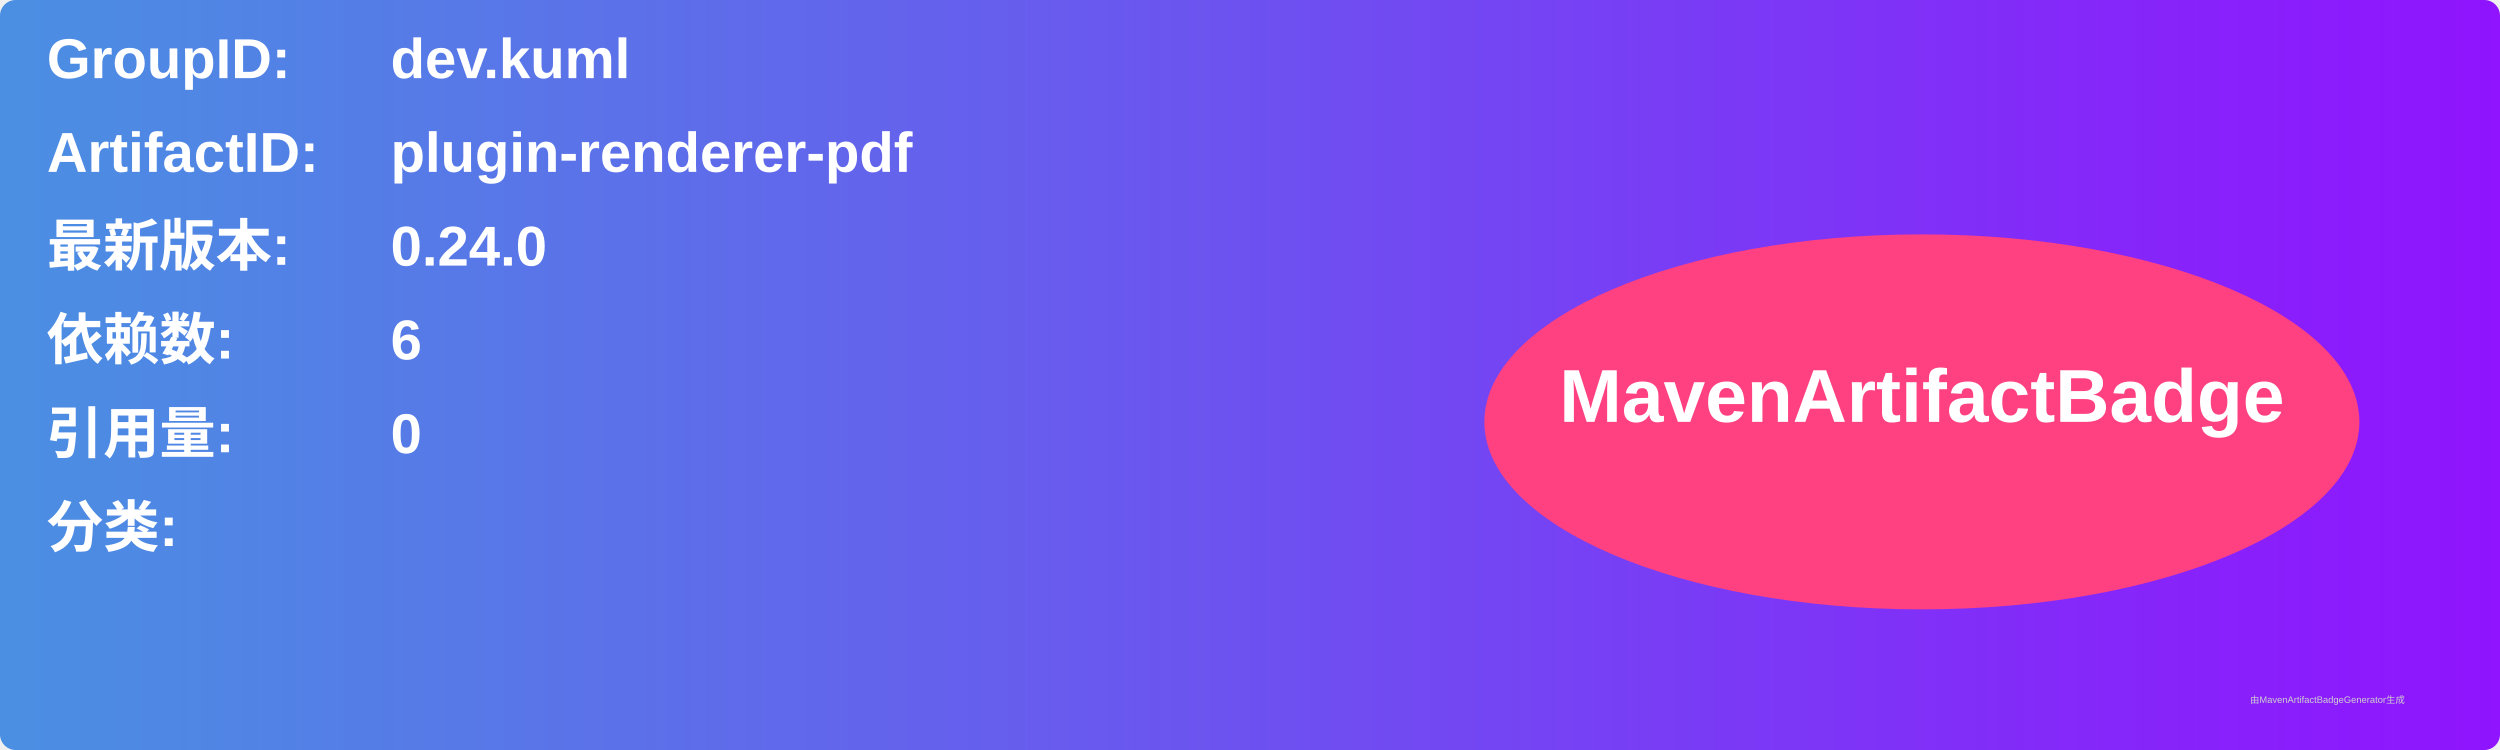
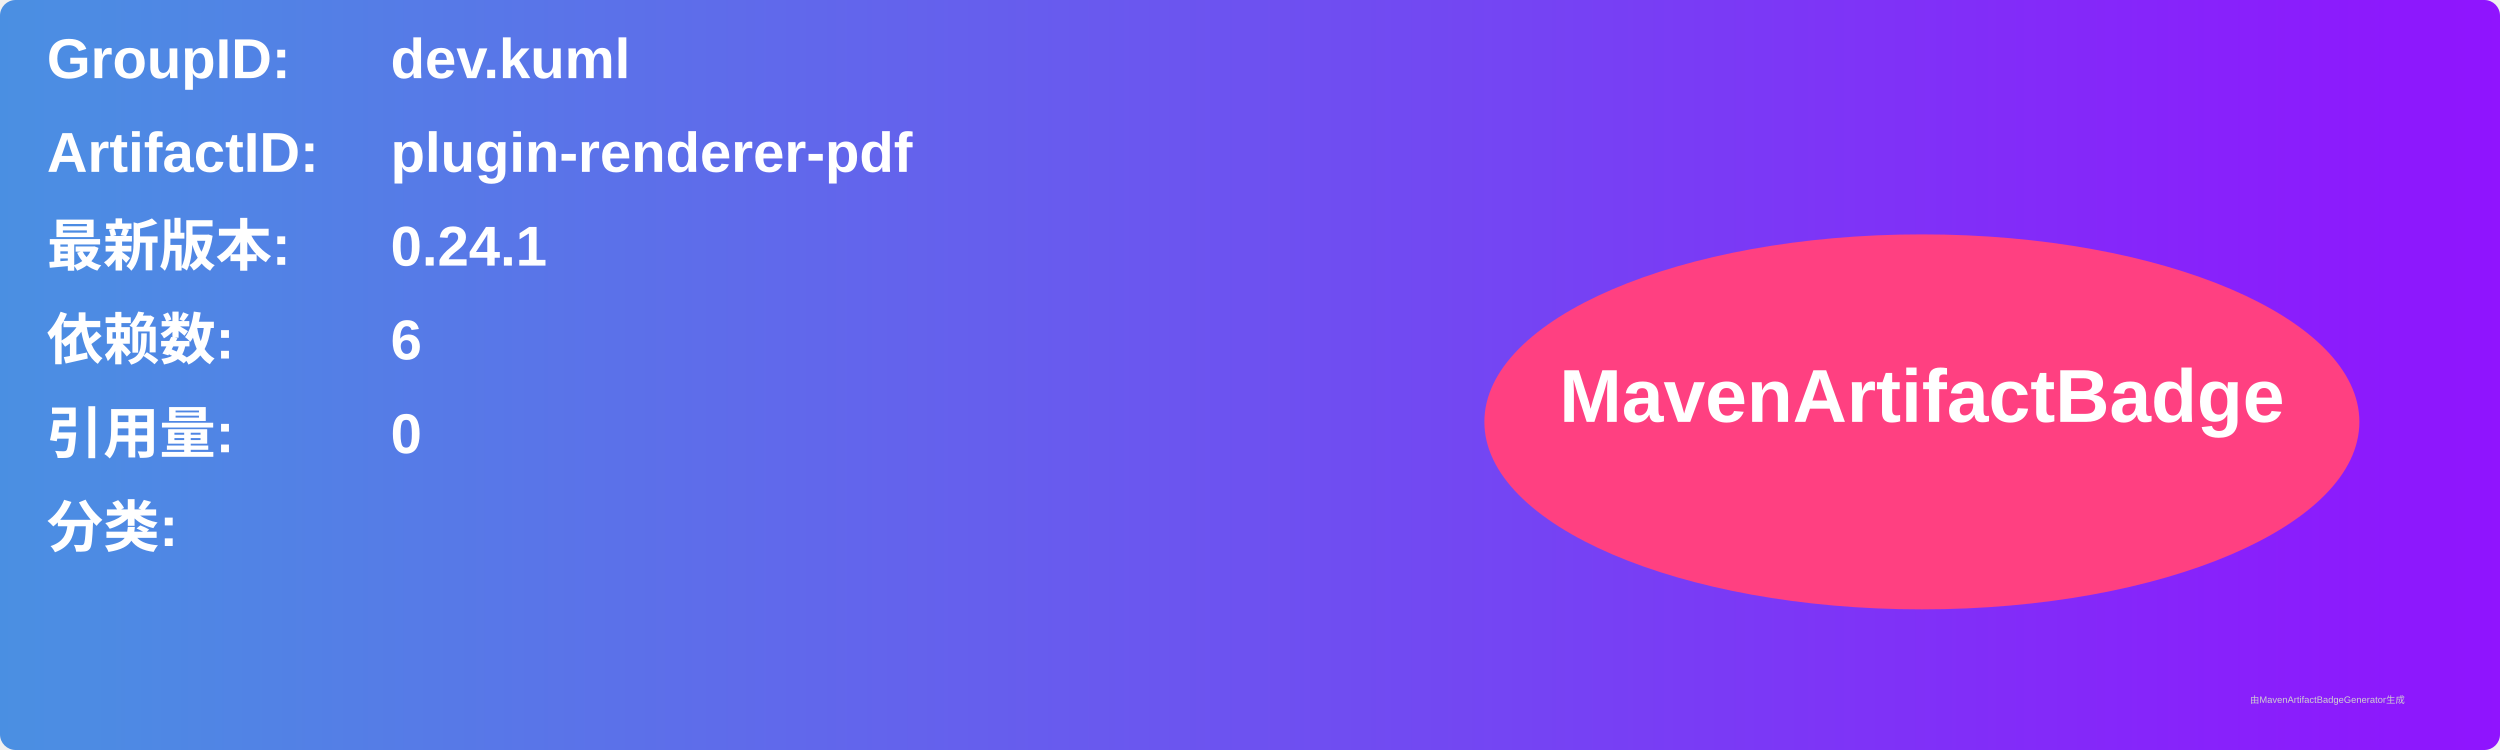
<svg xmlns="http://www.w3.org/2000/svg" width="800" height="240" viewBox="0 0 800 240">
  <linearGradient id="grad" x1="0%" y1="0%" x2="100%" y2="0%">
    <stop offset="0%" stop-color="#4a90e2" />
    <stop offset="100%" stop-color="#9013fe" />
  </linearGradient>
  <rect width="100%" height="100%" rx="5" ry="5" fill="url(#grad)" />
  <g transform="translate(15, 15)">
    <text x="0" y="10" font-family="Arial" font-size="18" fill="white" font-weight="bold" width="260">GroupID:</text>
    <text x="110" y="10" font-family="Arial" font-size="18" fill="white" font-weight="bold" width="460">dev.kuml</text>
    <text x="0" y="40" font-family="Arial" font-size="18" fill="white" font-weight="bold" width="260">ArtifactID:</text>
    <text x="110" y="40" font-family="Arial" font-size="18" fill="white" font-weight="bold" width="460">plugin-renderer-pdf</text>
    <text x="0" y="70" font-family="Arial" font-size="18" fill="white" font-weight="bold">最新版本:</text>
    <text x="110" y="70" font-family="Arial" font-size="18" fill="white" font-weight="bold">
-       <tspan font-weight="bold">0.24.0</tspan>
+       <tspan font-weight="bold">0.24.1</tspan>
    </text>
    <text x="0" y="100" font-family="Arial" font-size="18" fill="white" font-weight="bold">依赖数: </text>
    <text x="110" y="100" font-family="Arial" font-size="18" fill="white">
      <tspan font-weight="bold">6</tspan>
    </text>
    <text x="0" y="130" font-family="Arial" font-size="18" fill="white" font-weight="bold">引用量: </text>
    <text x="110" y="130" font-family="Arial" font-size="18" fill="white">
      <tspan font-weight="bold">0</tspan>
    </text>
    <text x="0" y="160" font-family="Arial" font-size="18" fill="white" font-weight="bold">分类:</text>
    <text x="10" y="190" font-family="Arial" font-size="10" fill="white">
      <tspan font-weight="bold" />
    </text>
    <ellipse cx="600" cy="120" rx="140" ry="60" fill="#ff4081" />
    <text x="600" y="120" text-anchor="middle" font-family="Arial" font-size="24" fill="white" font-weight="bold">MavenArtifactBadge</text>
  </g>
  <text x="720" y="225" font-family="Arial" font-size="3" fill="#d0d0d0">由MavenArtifactBadgeGenerator生成</text>
</svg>
